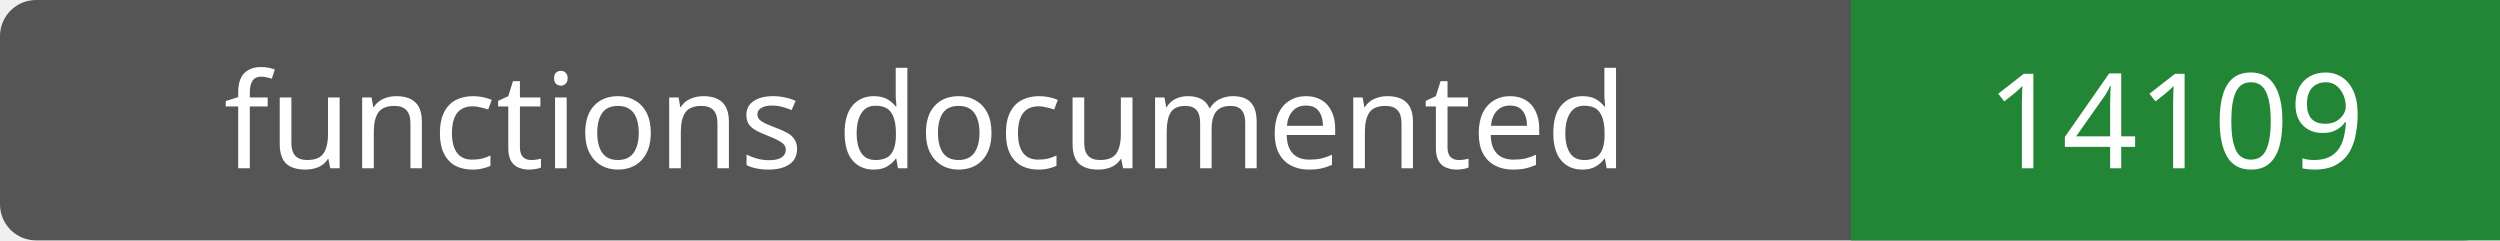
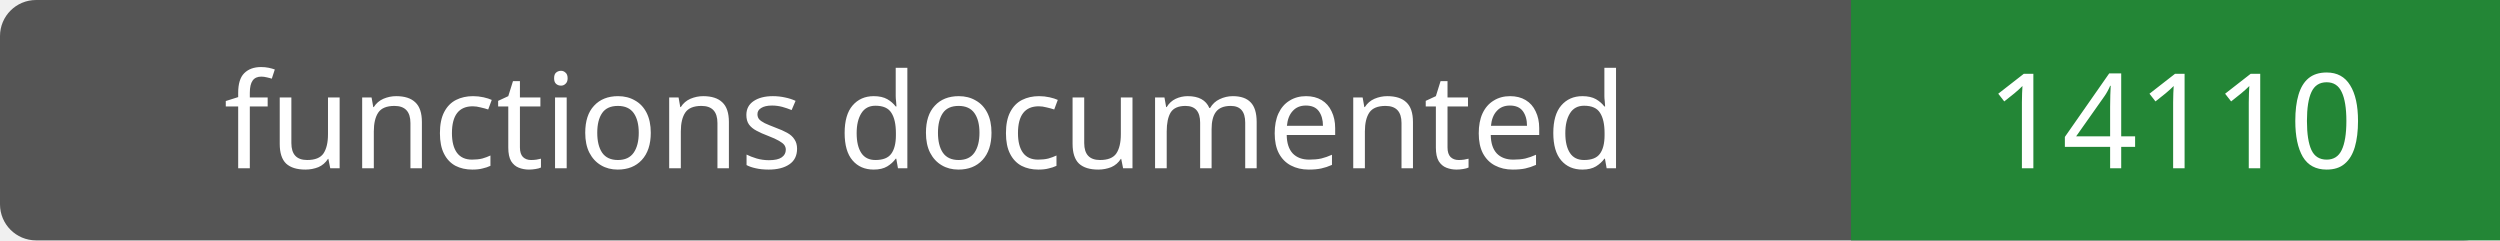
- <svg xmlns="http://www.w3.org/2000/svg" width="208" height="20" role="img" aria-label="functions documented: 14109">
+ <svg xmlns="http://www.w3.org/2000/svg" width="208" height="20" role="img" aria-label="functions documented: 14110">
  <rect width="208" height="20" rx="3" fill="#555" />
  <path fill="#238636" d="M154 0h54v20H154z" />
  <g fill="#fff" text-anchor="middle" font-family="Verdana,sans-serif" font-size="11">
    <text x="77.0" y="14">functions documented</text>
-     <text x="181.0" y="14">14109</text>
+     <text x="181.0" y="14">14110</text>
  </g>
</svg>
